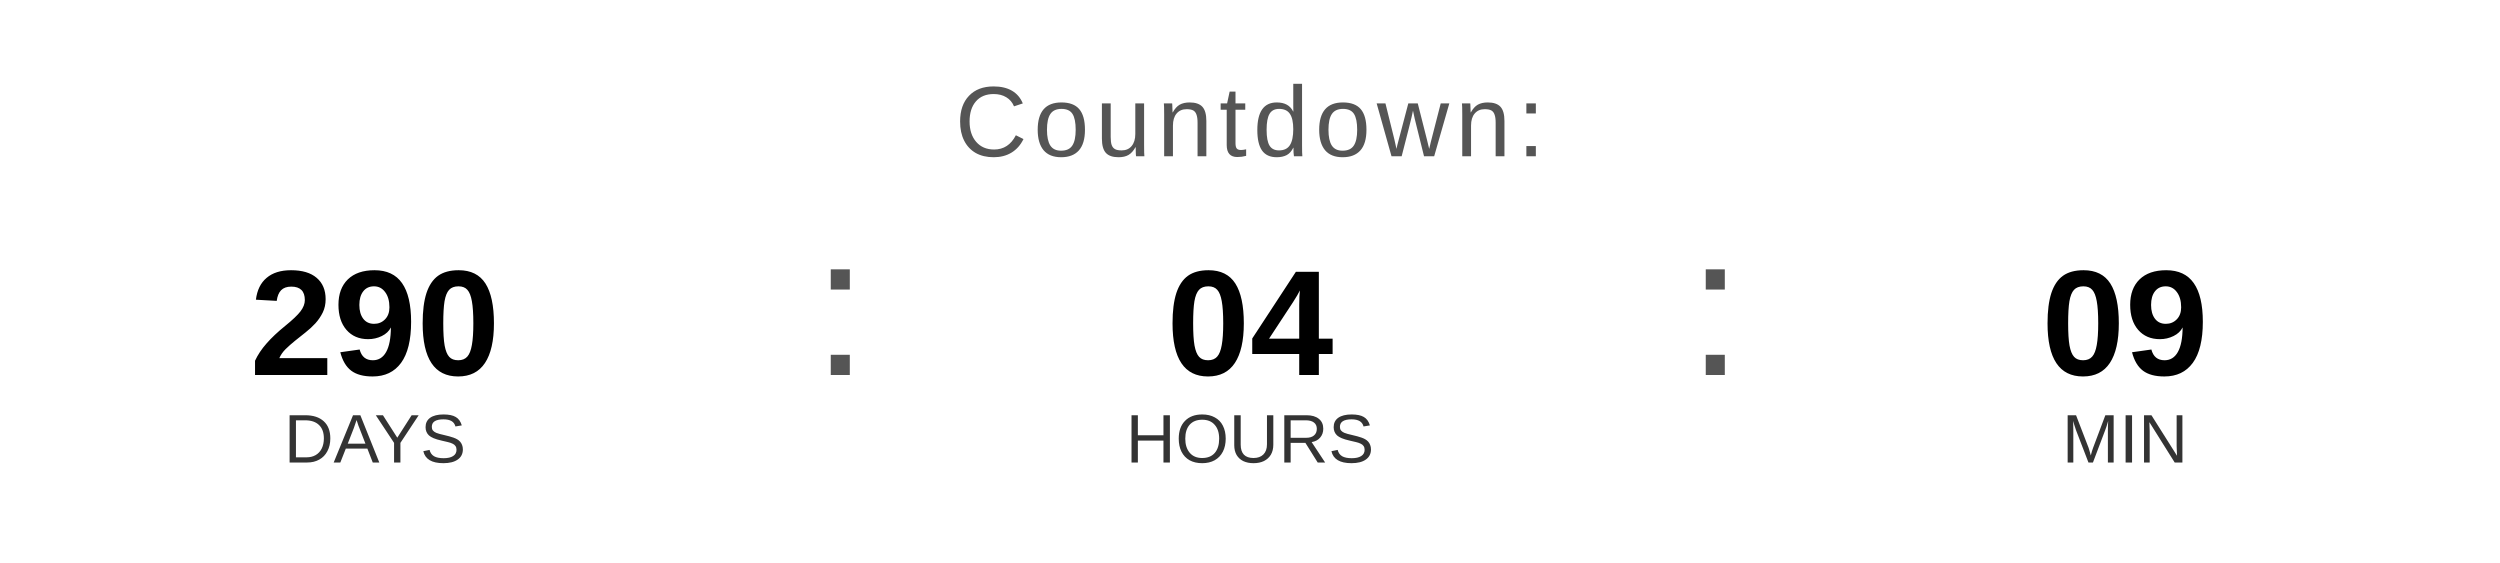
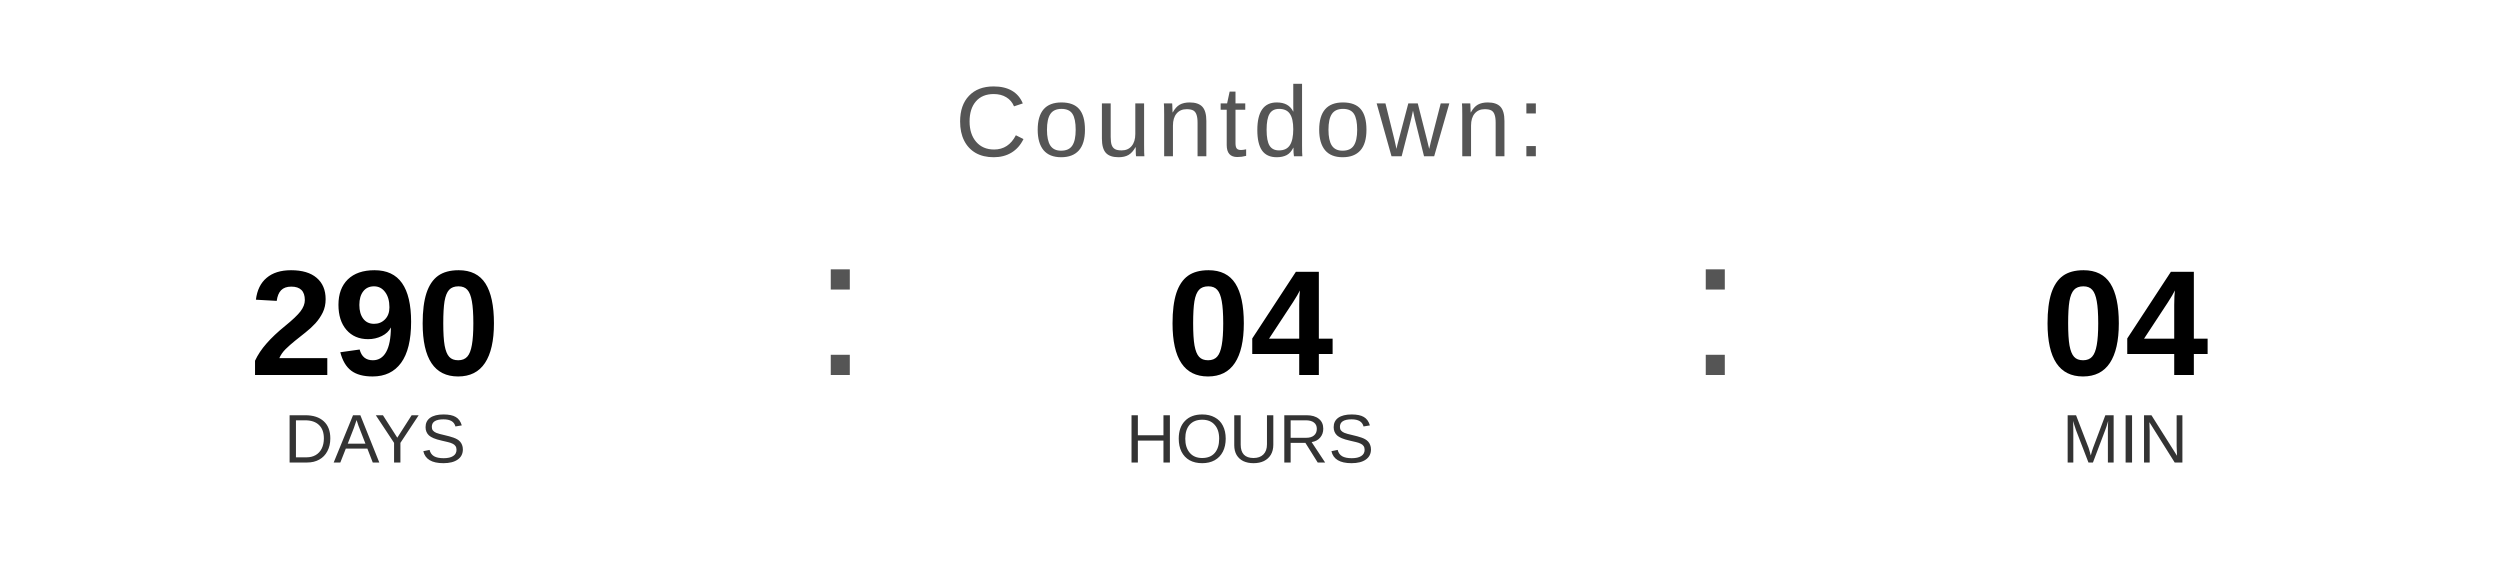
<svg xmlns="http://www.w3.org/2000/svg" width="400" height="90" viewBox="0 0 400 90">
  <text x="200" y="25" font-family="Arial, Helvetica, sans-serif" font-size="16" fill="#555555" text-anchor="middle" letter-spacing="1">
    Countdown:
  </text>
  <text x="60" y="60" font-family="Arial, Helvetica, sans-serif" font-size="24" font-weight="bold" fill="#000000" text-anchor="middle">290</text>
  <text x="60" y="74" font-family="Arial, Helvetica, sans-serif" font-size="11" fill="#333333" text-anchor="middle">DAYS</text>
  <text x="130" y="60" font-family="Arial, sans-serif" font-size="32" fill="#555555">:</text>
  <text x="200" y="60" font-family="Arial, Helvetica, sans-serif" font-size="24" font-weight="bold" fill="#000000" text-anchor="middle">04</text>
  <text x="200" y="74" font-family="Arial, Helvetica, sans-serif" font-size="11" fill="#333333" text-anchor="middle">HOURS</text>
  <text x="270" y="60" font-family="Arial, sans-serif" font-size="32" fill="#555555">:</text>
-   <text x="340" y="60" font-family="Arial, Helvetica, sans-serif" font-size="24" font-weight="bold" fill="#000000" text-anchor="middle">09</text>
+   <text x="340" y="60" font-family="Arial, Helvetica, sans-serif" font-size="24" font-weight="bold" fill="#000000" text-anchor="middle">04</text>
  <text x="340" y="74" font-family="Arial, Helvetica, sans-serif" font-size="11" fill="#333333" text-anchor="middle">MIN</text>
</svg>
